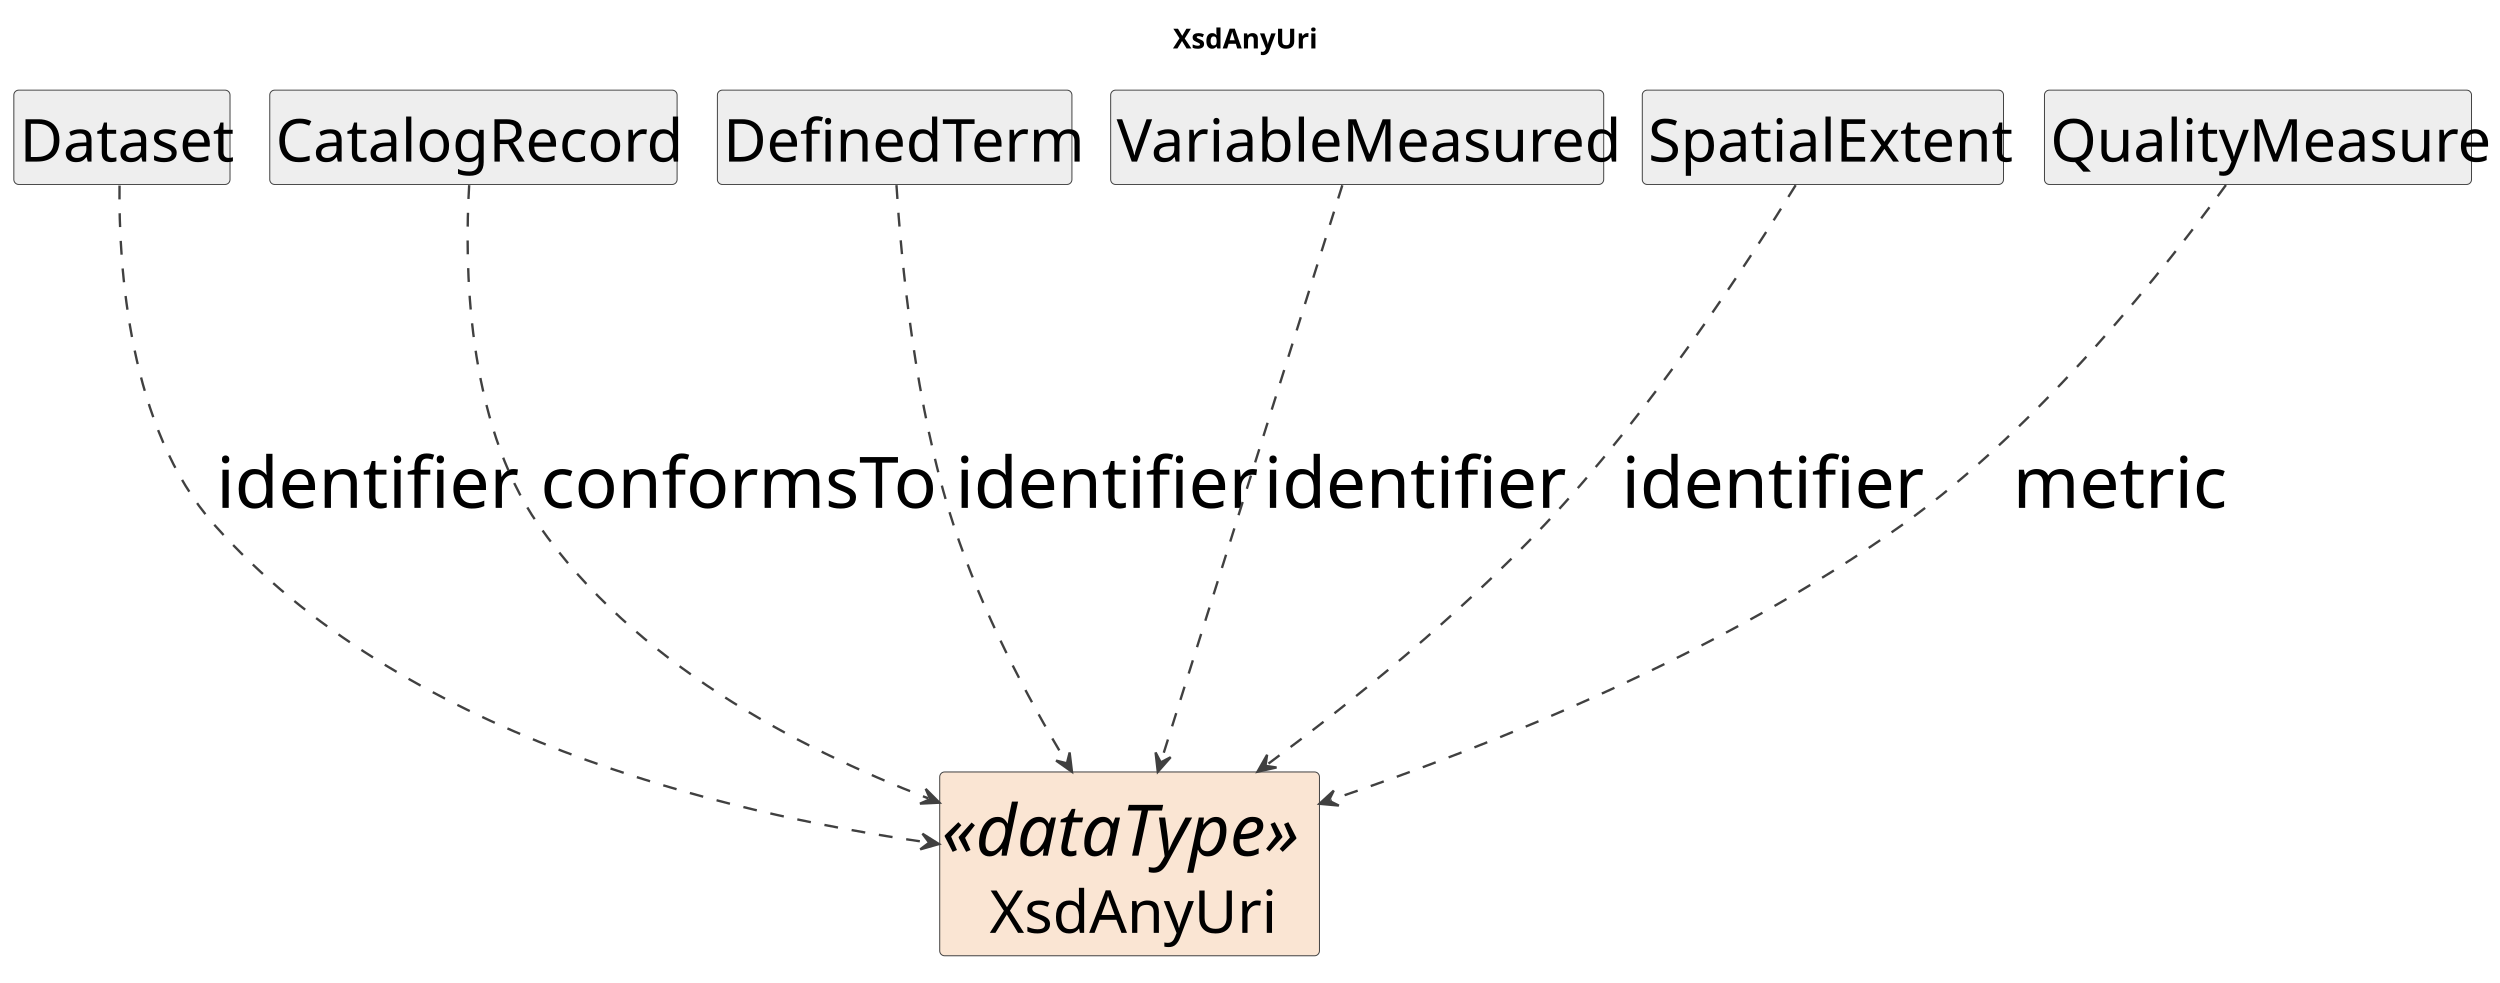
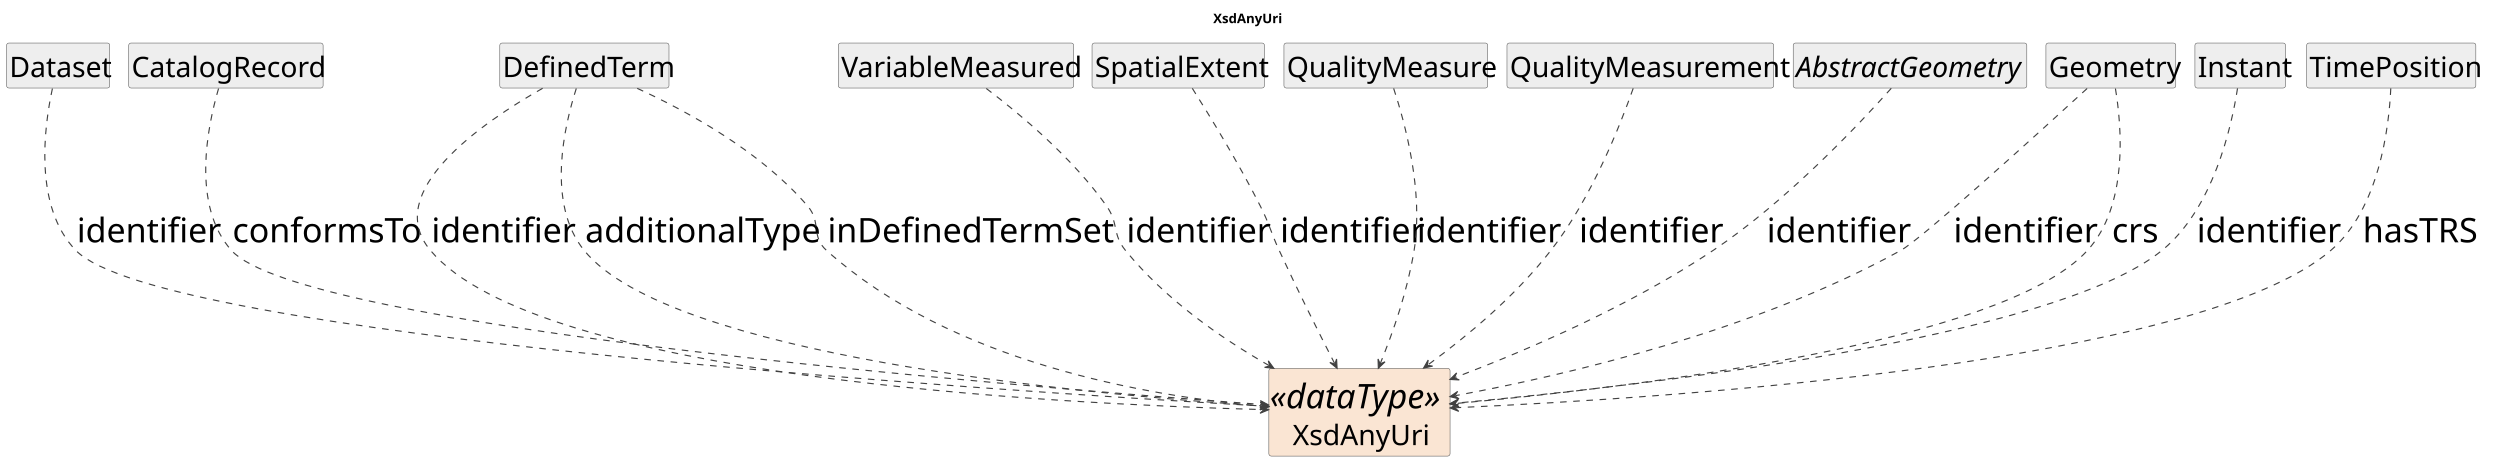
- <svg xmlns="http://www.w3.org/2000/svg" contentStyleType="text/css" data-diagram-type="CLASS" height="497px" preserveAspectRatio="none" style="width:1265px;height:497px;background:#FFFFFF;" version="1.1" viewBox="0 0 1265 497" width="1265px" zoomAndPan="magnify">
+ <svg xmlns="http://www.w3.org/2000/svg" contentStyleType="text/css" data-diagram-type="CLASS" height="497px" preserveAspectRatio="none" style="width:2651px;height:497px;background:#FFFFFF;" version="1.1" viewBox="0 0 2651 497" width="2651px" zoomAndPan="magnify">
  <defs />
  <g>
    <g class="title" data-source-line="1">
-       <text fill="#000000" font-family="sans-serif" font-size="14" font-weight="700" lengthAdjust="spacing" textLength="71.572" x="593.508" y="24.533">XsdAnyUri</text>
+       <text fill="#000000" font-family="sans-serif" font-size="14" font-weight="700" lengthAdjust="spacing" textLength="71.572" x="1286.485" y="24.533">XsdAnyUri</text>
    </g>
    <g class="entity" data-qualified-name="XsdAnyUri" data-source-line="16" id="ent0002">
-       <rect fill="#FAE5D3" height="93.016" rx="2.5" ry="2.5" style="stroke:#404040;stroke-width:0.5;" width="192.143" x="475.5" y="390.609" />
-       <text fill="#000000" font-family="sans-serif" font-size="36" font-style="italic" lengthAdjust="spacing" textLength="190.143" x="476.5" y="432.981">«dataType»</text>
-       <text fill="#000000" font-family="sans-serif" font-size="30" lengthAdjust="spacing" textLength="141.709" x="500.717" y="472.033">XsdAnyUri</text>
+       <rect fill="#FAE5D3" height="93.016" rx="2.5" ry="2.5" style="stroke:#404040;stroke-width:0.5;" width="192.143" x="1345.5" y="390.609" />
+       <text fill="#000000" font-family="sans-serif" font-size="36" font-style="italic" lengthAdjust="spacing" textLength="190.143" x="1346.5" y="432.981">«dataType»</text>
+       <text fill="#000000" font-family="sans-serif" font-size="30" lengthAdjust="spacing" textLength="141.709" x="1370.717" y="472.033">XsdAnyUri</text>
    </g>
    <g class="entity" data-qualified-name="Dataset" data-source-line="17" id="ent0003">
      <rect fill="#EEEEEE" height="47.734" rx="2.5" ry="2.5" style="stroke:#404040;stroke-width:0.5;" width="109.389" x="7" y="45.609" />
      <text fill="#000000" font-family="sans-serif" font-size="30" lengthAdjust="spacing" textLength="103.389" x="10" y="81.752">Dataset</text>
    </g>
    <g class="entity" data-qualified-name="CatalogRecord" data-source-line="19" id="ent0005">
      <rect fill="#EEEEEE" height="47.734" rx="2.5" ry="2.5" style="stroke:#404040;stroke-width:0.5;" width="206.112" x="136.5" y="45.609" />
      <text fill="#000000" font-family="sans-serif" font-size="30" lengthAdjust="spacing" textLength="200.112" x="139.5" y="81.752">CatalogRecord</text>
    </g>
    <g class="entity" data-qualified-name="DefinedTerm" data-source-line="21" id="ent0007">
-       <rect fill="#EEEEEE" height="47.734" rx="2.5" ry="2.5" style="stroke:#404040;stroke-width:0.5;" width="179.394" x="363" y="45.609" />
-       <text fill="#000000" font-family="sans-serif" font-size="30" lengthAdjust="spacing" textLength="173.394" x="366" y="81.752">DefinedTerm</text>
+       <rect fill="#EEEEEE" height="47.734" rx="2.5" ry="2.5" style="stroke:#404040;stroke-width:0.5;" width="179.394" x="530" y="45.609" />
+       <text fill="#000000" font-family="sans-serif" font-size="30" lengthAdjust="spacing" textLength="173.394" x="533" y="81.752">DefinedTerm</text>
    </g>
-     <g class="entity" data-qualified-name="VariableMeasured" data-source-line="23" id="ent0009">
-       <rect fill="#EEEEEE" height="47.734" rx="2.5" ry="2.5" style="stroke:#404040;stroke-width:0.5;" width="249.472" x="562" y="45.609" />
-       <text fill="#000000" font-family="sans-serif" font-size="30" lengthAdjust="spacing" textLength="243.472" x="565" y="81.752">VariableMeasured</text>
+     <g class="entity" data-qualified-name="VariableMeasured" data-source-line="25" id="ent0011">
+       <rect fill="#EEEEEE" height="47.734" rx="2.5" ry="2.5" style="stroke:#404040;stroke-width:0.5;" width="249.472" x="889" y="45.609" />
+       <text fill="#000000" font-family="sans-serif" font-size="30" lengthAdjust="spacing" textLength="243.472" x="892" y="81.752">VariableMeasured</text>
    </g>
-     <g class="entity" data-qualified-name="SpatialExtent" data-source-line="25" id="ent0011">
-       <rect fill="#EEEEEE" height="47.734" rx="2.5" ry="2.5" style="stroke:#404040;stroke-width:0.5;" width="182.777" x="831" y="45.609" />
-       <text fill="#000000" font-family="sans-serif" font-size="30" lengthAdjust="spacing" textLength="176.777" x="834" y="81.752">SpatialExtent</text>
+     <g class="entity" data-qualified-name="SpatialExtent" data-source-line="27" id="ent0013">
+       <rect fill="#EEEEEE" height="47.734" rx="2.5" ry="2.5" style="stroke:#404040;stroke-width:0.5;" width="182.777" x="1158" y="45.609" />
+       <text fill="#000000" font-family="sans-serif" font-size="30" lengthAdjust="spacing" textLength="176.777" x="1161" y="81.752">SpatialExtent</text>
    </g>
-     <g class="entity" data-qualified-name="QualityMeasure" data-source-line="27" id="ent0013">
-       <rect fill="#EEEEEE" height="47.734" rx="2.5" ry="2.5" style="stroke:#404040;stroke-width:0.5;" width="216.088" x="1034.5" y="45.609" />
-       <text fill="#000000" font-family="sans-serif" font-size="30" lengthAdjust="spacing" textLength="210.088" x="1037.5" y="81.752">QualityMeasure</text>
+     <g class="entity" data-qualified-name="QualityMeasure" data-source-line="29" id="ent0015">
+       <rect fill="#EEEEEE" height="47.734" rx="2.5" ry="2.5" style="stroke:#404040;stroke-width:0.5;" width="216.088" x="1361.5" y="45.609" />
+       <text fill="#000000" font-family="sans-serif" font-size="30" lengthAdjust="spacing" textLength="210.088" x="1364.5" y="81.752">QualityMeasure</text>
+     </g>
+     <g class="entity" data-qualified-name="QualityMeasurement" data-source-line="31" id="ent0017">
+       <rect fill="#EEEEEE" height="47.734" rx="2.5" ry="2.5" style="stroke:#404040;stroke-width:0.5;" width="282.782" x="1598" y="45.609" />
+       <text fill="#000000" font-family="sans-serif" font-size="30" lengthAdjust="spacing" textLength="276.782" x="1601" y="81.752">QualityMeasurement</text>
+     </g>
+     <g class="entity" data-qualified-name="AbstractGeometry" data-source-line="33" id="ent0019">
+       <rect fill="#EEEEEE" height="47.734" rx="2.5" ry="2.5" style="stroke:#404040;stroke-width:0.5;" width="247.743" x="1901.5" y="45.609" />
+       <text fill="#000000" font-family="sans-serif" font-size="30" font-style="italic" lengthAdjust="spacing" textLength="241.743" x="1904.5" y="81.752">AbstractGeometry</text>
+     </g>
+     <g class="entity" data-qualified-name="Geometry" data-source-line="35" id="ent0021">
+       <rect fill="#EEEEEE" height="47.734" rx="2.5" ry="2.5" style="stroke:#404040;stroke-width:0.5;" width="137.704" x="2169.5" y="45.609" />
+       <text fill="#000000" font-family="sans-serif" font-size="30" lengthAdjust="spacing" textLength="131.704" x="2172.5" y="81.752">Geometry</text>
+     </g>
+     <g class="entity" data-qualified-name="Instant" data-source-line="38" id="ent0024">
+       <rect fill="#EEEEEE" height="47.734" rx="2.5" ry="2.5" style="stroke:#404040;stroke-width:0.5;" width="96.059" x="2327.5" y="45.609" />
+       <text fill="#000000" font-family="sans-serif" font-size="30" lengthAdjust="spacing" textLength="90.059" x="2330.5" y="81.752">Instant</text>
+     </g>
+     <g class="entity" data-qualified-name="TimePosition" data-source-line="40" id="ent0026">
+       <rect fill="#EEEEEE" height="47.734" rx="2.5" ry="2.5" style="stroke:#404040;stroke-width:0.5;" width="179.394" x="2446" y="45.609" />
+       <text fill="#000000" font-family="sans-serif" font-size="30" lengthAdjust="spacing" textLength="173.394" x="2449" y="81.752">TimePosition</text>
    </g>
    <g class="link" data-entity-1="ent0003" data-entity-2="ent0002" data-link-type="dependency" data-source-line="18" id="lnk4">
-       <path codeLine="18" d="M60.48,93.899 C60,134.029 64.86,216.569 108.5,265.609 C203.03,371.829 363.711,411.139 469.171,426.239" fill="none" id="Dataset-to-XsdAnyUri" style="stroke:#404040;stroke-width:1.2;stroke-dasharray:7,7;" />
-       <polygon fill="#404040" points="475.11,427.089,466.768,421.854,470.161,426.381,465.634,429.773,475.11,427.089" style="stroke:#404040;stroke-width:1.2;" />
-       <text fill="#000000" font-family="sans-serif" font-size="36" lengthAdjust="spacing" textLength="136.072" x="109.5" y="256.981">identifier</text>
+       <path codeLine="18" d="M55.58,93.899 C46.74,134.759 35.55,219.409 80.5,265.609 C168.79,356.369 1043.81,413.667 1339.4,430.567" fill="none" id="Dataset-to-XsdAnyUri" style="stroke:#404040;stroke-width:1.2;stroke-dasharray:7,7;" />
+       <polygon fill="#404040" points="1345.39,430.909,1336.633,426.402,1340.398,430.624,1336.176,434.389,1345.39,430.909" style="stroke:#404040;stroke-width:1.2;" />
+       <text fill="#000000" font-family="sans-serif" font-size="36" lengthAdjust="spacing" textLength="136.072" x="81.5" y="256.981">identifier</text>
    </g>
    <g class="link" data-entity-1="ent0005" data-entity-2="ent0002" data-link-type="dependency" data-source-line="20" id="lnk6">
-       <path codeLine="20" d="M237.4,93.689 C235.06,132.769 235.61,212.849 272.5,265.609 C321.12,335.159 402.205,377.843 469.755,403.993" fill="none" id="CatalogRecord-to-XsdAnyUri" style="stroke:#404040;stroke-width:1.2;stroke-dasharray:7,7;" />
-       <polygon fill="#404040" points="475.35,406.159,468.401,399.18,470.687,404.354,465.513,406.64,475.35,406.159" style="stroke:#404040;stroke-width:1.2;" />
-       <text fill="#000000" font-family="sans-serif" font-size="36" lengthAdjust="spacing" textLength="190.055" x="273.5" y="256.981">conformsTo</text>
+       <path codeLine="20" d="M231.75,93.889 C219.89,134.349 202.81,217.909 245.5,265.609 C318.8,347.519 1068.006,409.172 1339.206,428.982" fill="none" id="CatalogRecord-to-XsdAnyUri" style="stroke:#404040;stroke-width:1.2;stroke-dasharray:7,7;" />
+       <polygon fill="#404040" points="1345.19,429.419,1336.505,424.774,1340.203,429.055,1335.922,432.753,1345.19,429.419" style="stroke:#404040;stroke-width:1.2;" />
+       <text fill="#000000" font-family="sans-serif" font-size="36" lengthAdjust="spacing" textLength="190.055" x="246.5" y="256.981">conformsTo</text>
    </g>
    <g class="link" data-entity-1="ent0007" data-entity-2="ent0002" data-link-type="dependency" data-source-line="22" id="lnk8">
-       <path codeLine="22" d="M453.61,93.689 C455.92,130.779 462.81,205.559 482.5,265.609 C497.12,310.189 519.423,352.039 539.343,385.379" fill="none" id="DefinedTerm-to-XsdAnyUri" style="stroke:#404040;stroke-width:1.2;stroke-dasharray:7,7;" />
-       <polygon fill="#404040" points="542.42,390.529,541.238,380.752,539.856,386.237,534.37,384.855,542.42,390.529" style="stroke:#404040;stroke-width:1.2;" />
-       <text fill="#000000" font-family="sans-serif" font-size="36" lengthAdjust="spacing" textLength="136.072" x="483.5" y="256.981">identifier</text>
+       <path codeLine="22" d="M575.4,93.619 C511.01,130.129 404.29,203.579 456.5,265.609 C569.66,400.039 1114.122,428.319 1339.252,434.339" fill="none" id="DefinedTerm-to-XsdAnyUri" style="stroke:#404040;stroke-width:1.2;stroke-dasharray:7,7;" />
+       <polygon fill="#404040" points="1345.25,434.499,1336.36,430.26,1340.252,434.366,1336.146,438.257,1345.25,434.499" style="stroke:#404040;stroke-width:1.2;" />
+       <text fill="#000000" font-family="sans-serif" font-size="36" lengthAdjust="spacing" textLength="136.072" x="457.5" y="256.981">identifier</text>
    </g>
-     <g class="link" data-entity-1="ent0009" data-entity-2="ent0002" data-link-type="dependency" data-source-line="24" id="lnk10">
-       <path codeLine="24" d="M679.22,93.749 C660.53,153.149 612.4,306.096 587.64,384.806" fill="none" id="VariableMeasured-to-XsdAnyUri" style="stroke:#404040;stroke-width:1.2;stroke-dasharray:7,7;" />
-       <polygon fill="#404040" points="585.84,390.529,592.356,383.144,587.34,385.76,584.725,380.744,585.84,390.529" style="stroke:#404040;stroke-width:1.2;" />
-       <text fill="#000000" font-family="sans-serif" font-size="36" lengthAdjust="spacing" textLength="136.072" x="639.5" y="256.981">identifier</text>
+     <g class="link" data-entity-1="ent0007" data-entity-2="ent0002" data-link-type="dependency" data-source-line="23" id="lnk9">
+       <path codeLine="23" d="M611.1,93.809 C598.26,133.779 579.22,216.119 619.5,265.609 C710.18,377.019 1142.613,417.556 1339.473,430.486" fill="none" id="DefinedTerm-to-XsdAnyUri-1" style="stroke:#404040;stroke-width:1.2;stroke-dasharray:7,7;" />
+       <polygon fill="#404040" points="1345.46,430.879,1336.742,426.298,1340.471,430.552,1336.217,434.281,1345.46,430.879" style="stroke:#404040;stroke-width:1.2;" />
+       <text fill="#000000" font-family="sans-serif" font-size="36" lengthAdjust="spacing" textLength="234.158" x="620.5" y="256.981">additionalType</text>
+     </g>
+     <g class="link" data-entity-1="ent0007" data-entity-2="ent0002" data-link-type="dependency" data-source-line="24" id="lnk10">
+       <path codeLine="24" d="M675.71,93.689 C728.58,117.909 806.85,160.539 856.5,218.609 C871.25,235.859 859.6,250.459 876.5,265.609 C1009.16,384.519 1216.283,420.021 1339.353,430.911" fill="none" id="DefinedTerm-to-XsdAnyUri-2" style="stroke:#404040;stroke-width:1.2;stroke-dasharray:7,7;" />
+       <polygon fill="#404040" points="1345.33,431.439,1336.718,426.662,1340.35,430.999,1336.013,434.63,1345.33,431.439" style="stroke:#404040;stroke-width:1.2;" />
+       <text fill="#000000" font-family="sans-serif" font-size="36" lengthAdjust="spacing" textLength="290.127" x="877.5" y="256.981">inDefinedTermSet</text>
    </g>
    <g class="link" data-entity-1="ent0011" data-entity-2="ent0002" data-link-type="dependency" data-source-line="26" id="lnk12">
-       <path codeLine="26" d="M908.61,93.709 C885.13,131.789 834.89,209.149 781.5,265.609 C737.13,312.529 684.671,354.657 641.131,386.917" fill="none" id="SpatialExtent-to-XsdAnyUri" style="stroke:#404040;stroke-width:1.2;stroke-dasharray:7,7;" />
-       <polygon fill="#404040" points="636.31,390.489,645.923,388.345,640.327,387.513,641.16,381.918,636.31,390.489" style="stroke:#404040;stroke-width:1.2;" />
-       <text fill="#000000" font-family="sans-serif" font-size="36" lengthAdjust="spacing" textLength="136.072" x="820.5" y="256.981">identifier</text>
+       <path codeLine="26" d="M1045.84,93.819 C1081.14,120.549 1137.45,167.399 1173.5,218.609 C1186.57,237.169 1179.13,248.039 1193.5,265.609 C1236.25,317.889 1293.848,357.849 1345.548,387.569" fill="none" id="VariableMeasured-to-XsdAnyUri" style="stroke:#404040;stroke-width:1.2;stroke-dasharray:7,7;" />
+       <polygon fill="#404040" points="1350.75,390.559,1344.941,382.606,1346.415,388.067,1340.954,389.542,1350.75,390.559" style="stroke:#404040;stroke-width:1.2;" />
+       <text fill="#000000" font-family="sans-serif" font-size="36" lengthAdjust="spacing" textLength="136.072" x="1194.5" y="256.981">identifier</text>
    </g>
    <g class="link" data-entity-1="ent0013" data-entity-2="ent0002" data-link-type="dependency" data-source-line="28" id="lnk14">
-       <path codeLine="28" d="M1126.32,93.629 C1097.41,133.339 1033.27,215.269 962.5,265.609 C870.93,330.749 756.211,376.64 673.331,404.79" fill="none" id="QualityMeasure-to-XsdAnyUri" style="stroke:#404040;stroke-width:1.2;stroke-dasharray:7,7;" />
-       <polygon fill="#404040" points="667.65,406.719,677.458,407.612,672.384,405.111,674.885,400.037,667.65,406.719" style="stroke:#404040;stroke-width:1.2;" />
-       <text fill="#000000" font-family="sans-serif" font-size="36" lengthAdjust="spacing" textLength="97.998" x="1018.5" y="256.981">metric</text>
+       <path codeLine="28" d="M1264.32,93.669 C1282.45,122.349 1313.56,173.099 1336.5,218.609 C1346.72,238.879 1346.99,244.999 1356.5,265.609 C1376.25,308.399 1397.614,351.05 1415.104,385.18" fill="none" id="SpatialExtent-to-XsdAnyUri" style="stroke:#404040;stroke-width:1.2;stroke-dasharray:7,7;" />
+       <polygon fill="#404040" points="1417.84,390.519,1417.295,380.686,1415.56,386.07,1410.176,384.334,1417.84,390.519" style="stroke:#404040;stroke-width:1.2;" />
+       <text fill="#000000" font-family="sans-serif" font-size="36" lengthAdjust="spacing" textLength="136.072" x="1357.5" y="256.981">identifier</text>
+     </g>
+     <g class="link" data-entity-1="ent0015" data-entity-2="ent0002" data-link-type="dependency" data-source-line="30" id="lnk16">
+       <path codeLine="30" d="M1477.82,93.749 C1489.9,130.299 1509.76,203.599 1499.5,265.609 C1492.28,309.259 1477.58,351.191 1463.86,384.931" fill="none" id="QualityMeasure-to-XsdAnyUri" style="stroke:#404040;stroke-width:1.2;stroke-dasharray:7,7;" />
+       <polygon fill="#404040" points="1461.6,390.489,1468.696,383.659,1463.483,385.858,1461.285,380.646,1461.6,390.489" style="stroke:#404040;stroke-width:1.2;" />
+       <text fill="#000000" font-family="sans-serif" font-size="36" lengthAdjust="spacing" textLength="136.072" x="1502.5" y="256.981">identifier</text>
+     </g>
+     <g class="link" data-entity-1="ent0017" data-entity-2="ent0002" data-link-type="dependency" data-source-line="32" id="lnk18">
+       <path codeLine="32" d="M1731.85,93.679 C1718.38,132.059 1687.71,210.249 1644.5,265.609 C1606.41,314.409 1557.15,355.444 1514.38,386.774" fill="none" id="QualityMeasurement-to-XsdAnyUri" style="stroke:#404040;stroke-width:1.2;stroke-dasharray:7,7;" />
+       <polygon fill="#404040" points="1509.54,390.319,1519.164,388.228,1513.574,387.365,1514.437,381.774,1509.54,390.319" style="stroke:#404040;stroke-width:1.2;" />
+       <text fill="#000000" font-family="sans-serif" font-size="36" lengthAdjust="spacing" textLength="136.072" x="1674.5" y="256.981">identifier</text>
+     </g>
+     <g class="link" data-entity-1="ent0019" data-entity-2="ent0002" data-link-type="dependency" data-source-line="34" id="lnk20">
+       <path codeLine="34" d="M2005.52,93.609 C1970.43,132.919 1894.09,213.799 1816.5,265.609 C1728.18,324.589 1621.748,370.377 1543.228,400.227" fill="none" id="AbstractGeometry-to-XsdAnyUri" style="stroke:#404040;stroke-width:1.2;stroke-dasharray:7,7;" />
+       <polygon fill="#404040" points="1537.62,402.359,1547.454,402.9,1542.294,400.583,1544.611,395.422,1537.62,402.359" style="stroke:#404040;stroke-width:1.2;" />
+       <text fill="#000000" font-family="sans-serif" font-size="36" lengthAdjust="spacing" textLength="136.072" x="1873.5" y="256.981">identifier</text>
+     </g>
+     <g class="link" data-entity-1="ent0021" data-entity-2="ent0002" data-link-type="dependency" data-source-line="36" id="lnk22">
+       <path codeLine="36" d="M2213.19,93.839 C2159.62,142.839 2037.85,253.289 2015.5,265.609 C1859.69,351.459 1661.6,397.626 1543.469,419.526" fill="none" id="Geometry-to-XsdAnyUri" style="stroke:#404040;stroke-width:1.2;stroke-dasharray:7,7;" />
+       <polygon fill="#404040" points="1537.57,420.619,1547.148,422.912,1542.486,419.708,1545.69,415.046,1537.57,420.619" style="stroke:#404040;stroke-width:1.2;" />
+       <text fill="#000000" font-family="sans-serif" font-size="36" lengthAdjust="spacing" textLength="136.072" x="2071.5" y="256.981">identifier</text>
+     </g>
+     <g class="link" data-entity-1="ent0021" data-entity-2="ent0002" data-link-type="dependency" data-source-line="37" id="lnk23">
+       <path codeLine="37" d="M2243.2,93.899 C2249.91,134.399 2257.02,217.989 2213.5,265.609 C2123.39,364.199 1730.065,410.885 1543.775,427.865" fill="none" id="Geometry-to-XsdAnyUri-1" style="stroke:#404040;stroke-width:1.2;stroke-dasharray:7,7;" />
+       <polygon fill="#404040" points="1537.8,428.409,1547.126,431.576,1542.779,427.955,1546.4,423.609,1537.8,428.409" style="stroke:#404040;stroke-width:1.2;" />
+       <text fill="#000000" font-family="sans-serif" font-size="36" lengthAdjust="spacing" textLength="47.988" x="2239.5" y="256.981">crs</text>
+     </g>
+     <g class="link" data-entity-1="ent0024" data-entity-2="ent0002" data-link-type="dependency" data-source-line="39" id="lnk25">
+       <path codeLine="39" d="M2372.66,93.689 C2366.28,134.989 2346.87,221.369 2292.5,265.609 C2177.31,359.349 1740.905,409.267 1543.524,427.527" fill="none" id="Instant-to-XsdAnyUri" style="stroke:#404040;stroke-width:1.2;stroke-dasharray:7,7;" />
+       <polygon fill="#404040" points="1537.55,428.079,1546.88,431.233,1542.529,427.619,1546.143,423.267,1537.55,428.079" style="stroke:#404040;stroke-width:1.2;" />
+       <text fill="#000000" font-family="sans-serif" font-size="36" lengthAdjust="spacing" textLength="136.072" x="2329.5" y="256.981">identifier</text>
+     </g>
+     <g class="link" data-entity-1="ent0026" data-entity-2="ent0002" data-link-type="dependency" data-source-line="41" id="lnk27">
+       <path codeLine="41" d="M2535.19,93.699 C2533.31,135.019 2523.03,221.419 2471.5,265.609 C2331.85,385.369 1772.004,422.142 1543.704,432.342" fill="none" id="TimePosition-to-XsdAnyUri" style="stroke:#404040;stroke-width:1.2;stroke-dasharray:7,7;" />
+       <polygon fill="#404040" points="1537.71,432.609,1546.88,436.204,1542.705,432.386,1546.523,428.212,1537.71,432.609" style="stroke:#404040;stroke-width:1.2;" />
+       <text fill="#000000" font-family="sans-serif" font-size="36" lengthAdjust="spacing" textLength="130.043" x="2505.5" y="256.981">hasTRS</text>
    </g>
  </g>
</svg>
